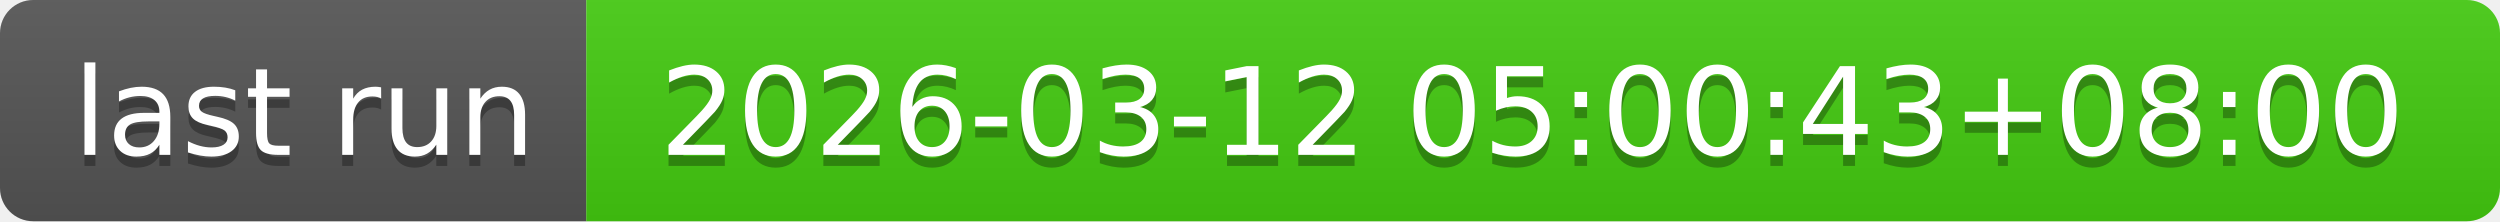
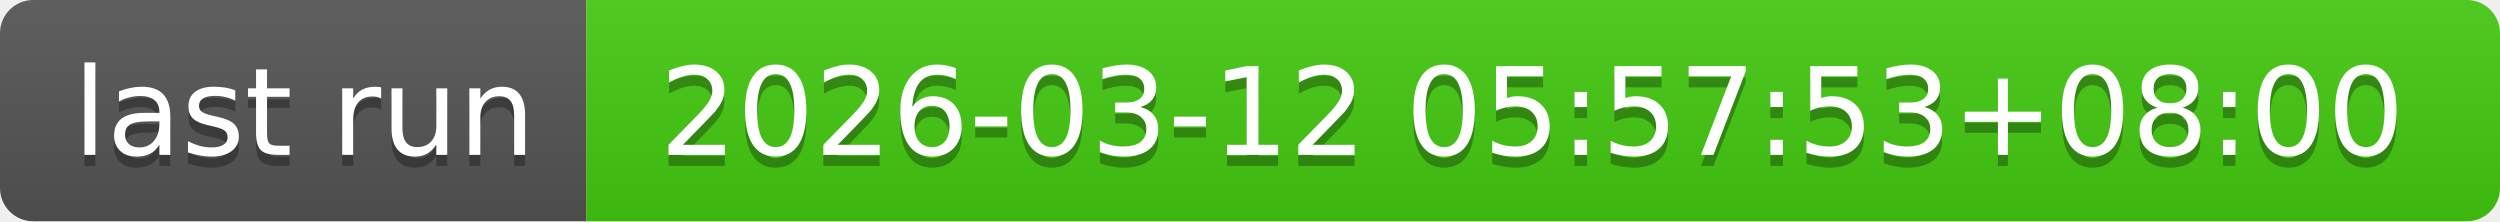
- <svg xmlns="http://www.w3.org/2000/svg" width="226" height="20" role="img" aria-label="last run: 2026-03-12 05:00:43+08:00">
+ <svg xmlns="http://www.w3.org/2000/svg" width="226" height="20" role="img" aria-label="last run: 2026-03-12 05:57:53+08:00">
  <linearGradient id="s" x2="0" y2="100%">
    <stop offset="0" stop-color="#bbb" stop-opacity=".1" />
    <stop offset="1" stop-opacity=".1" />
  </linearGradient>
  <clipPath id="r">
    <rect width="226" height="20" rx="3" fill="#fff" />
  </clipPath>
  <g clip-path="url(#r)">
    <rect width="53" height="20" fill="#555" />
    <rect x="53" width="173" height="20" fill="#4c1" />
    <rect width="226" height="20" fill="url(#s)" />
  </g>
  <g fill="#fff" text-anchor="middle" font-family="Verdana,Geneva,DejaVu Sans,sans-serif" text-rendering="geometricPrecision" font-size="110">
    <text aria-hidden="true" x="275" y="150" fill="#010101" fill-opacity=".3" transform="scale(.1)" textLength="430">last run</text>
    <text x="275" y="140" transform="scale(.1)" fill="#fff" textLength="430">last run</text>
-     <text aria-hidden="true" x="1385" y="150" fill="#010101" fill-opacity=".3" transform="scale(.1)" textLength="1630">2026-03-12 05:00:43+08:00</text>
-     <text x="1385" y="140" transform="scale(.1)" fill="#fff" textLength="1630">2026-03-12 05:00:43+08:00</text>
+     <text aria-hidden="true" x="1385" y="150" fill="#010101" fill-opacity=".3" transform="scale(.1)" textLength="1630">2026-03-12 05:57:53+08:00</text>
+     <text x="1385" y="140" transform="scale(.1)" fill="#fff" textLength="1630">2026-03-12 05:57:53+08:00</text>
  </g>
</svg>
